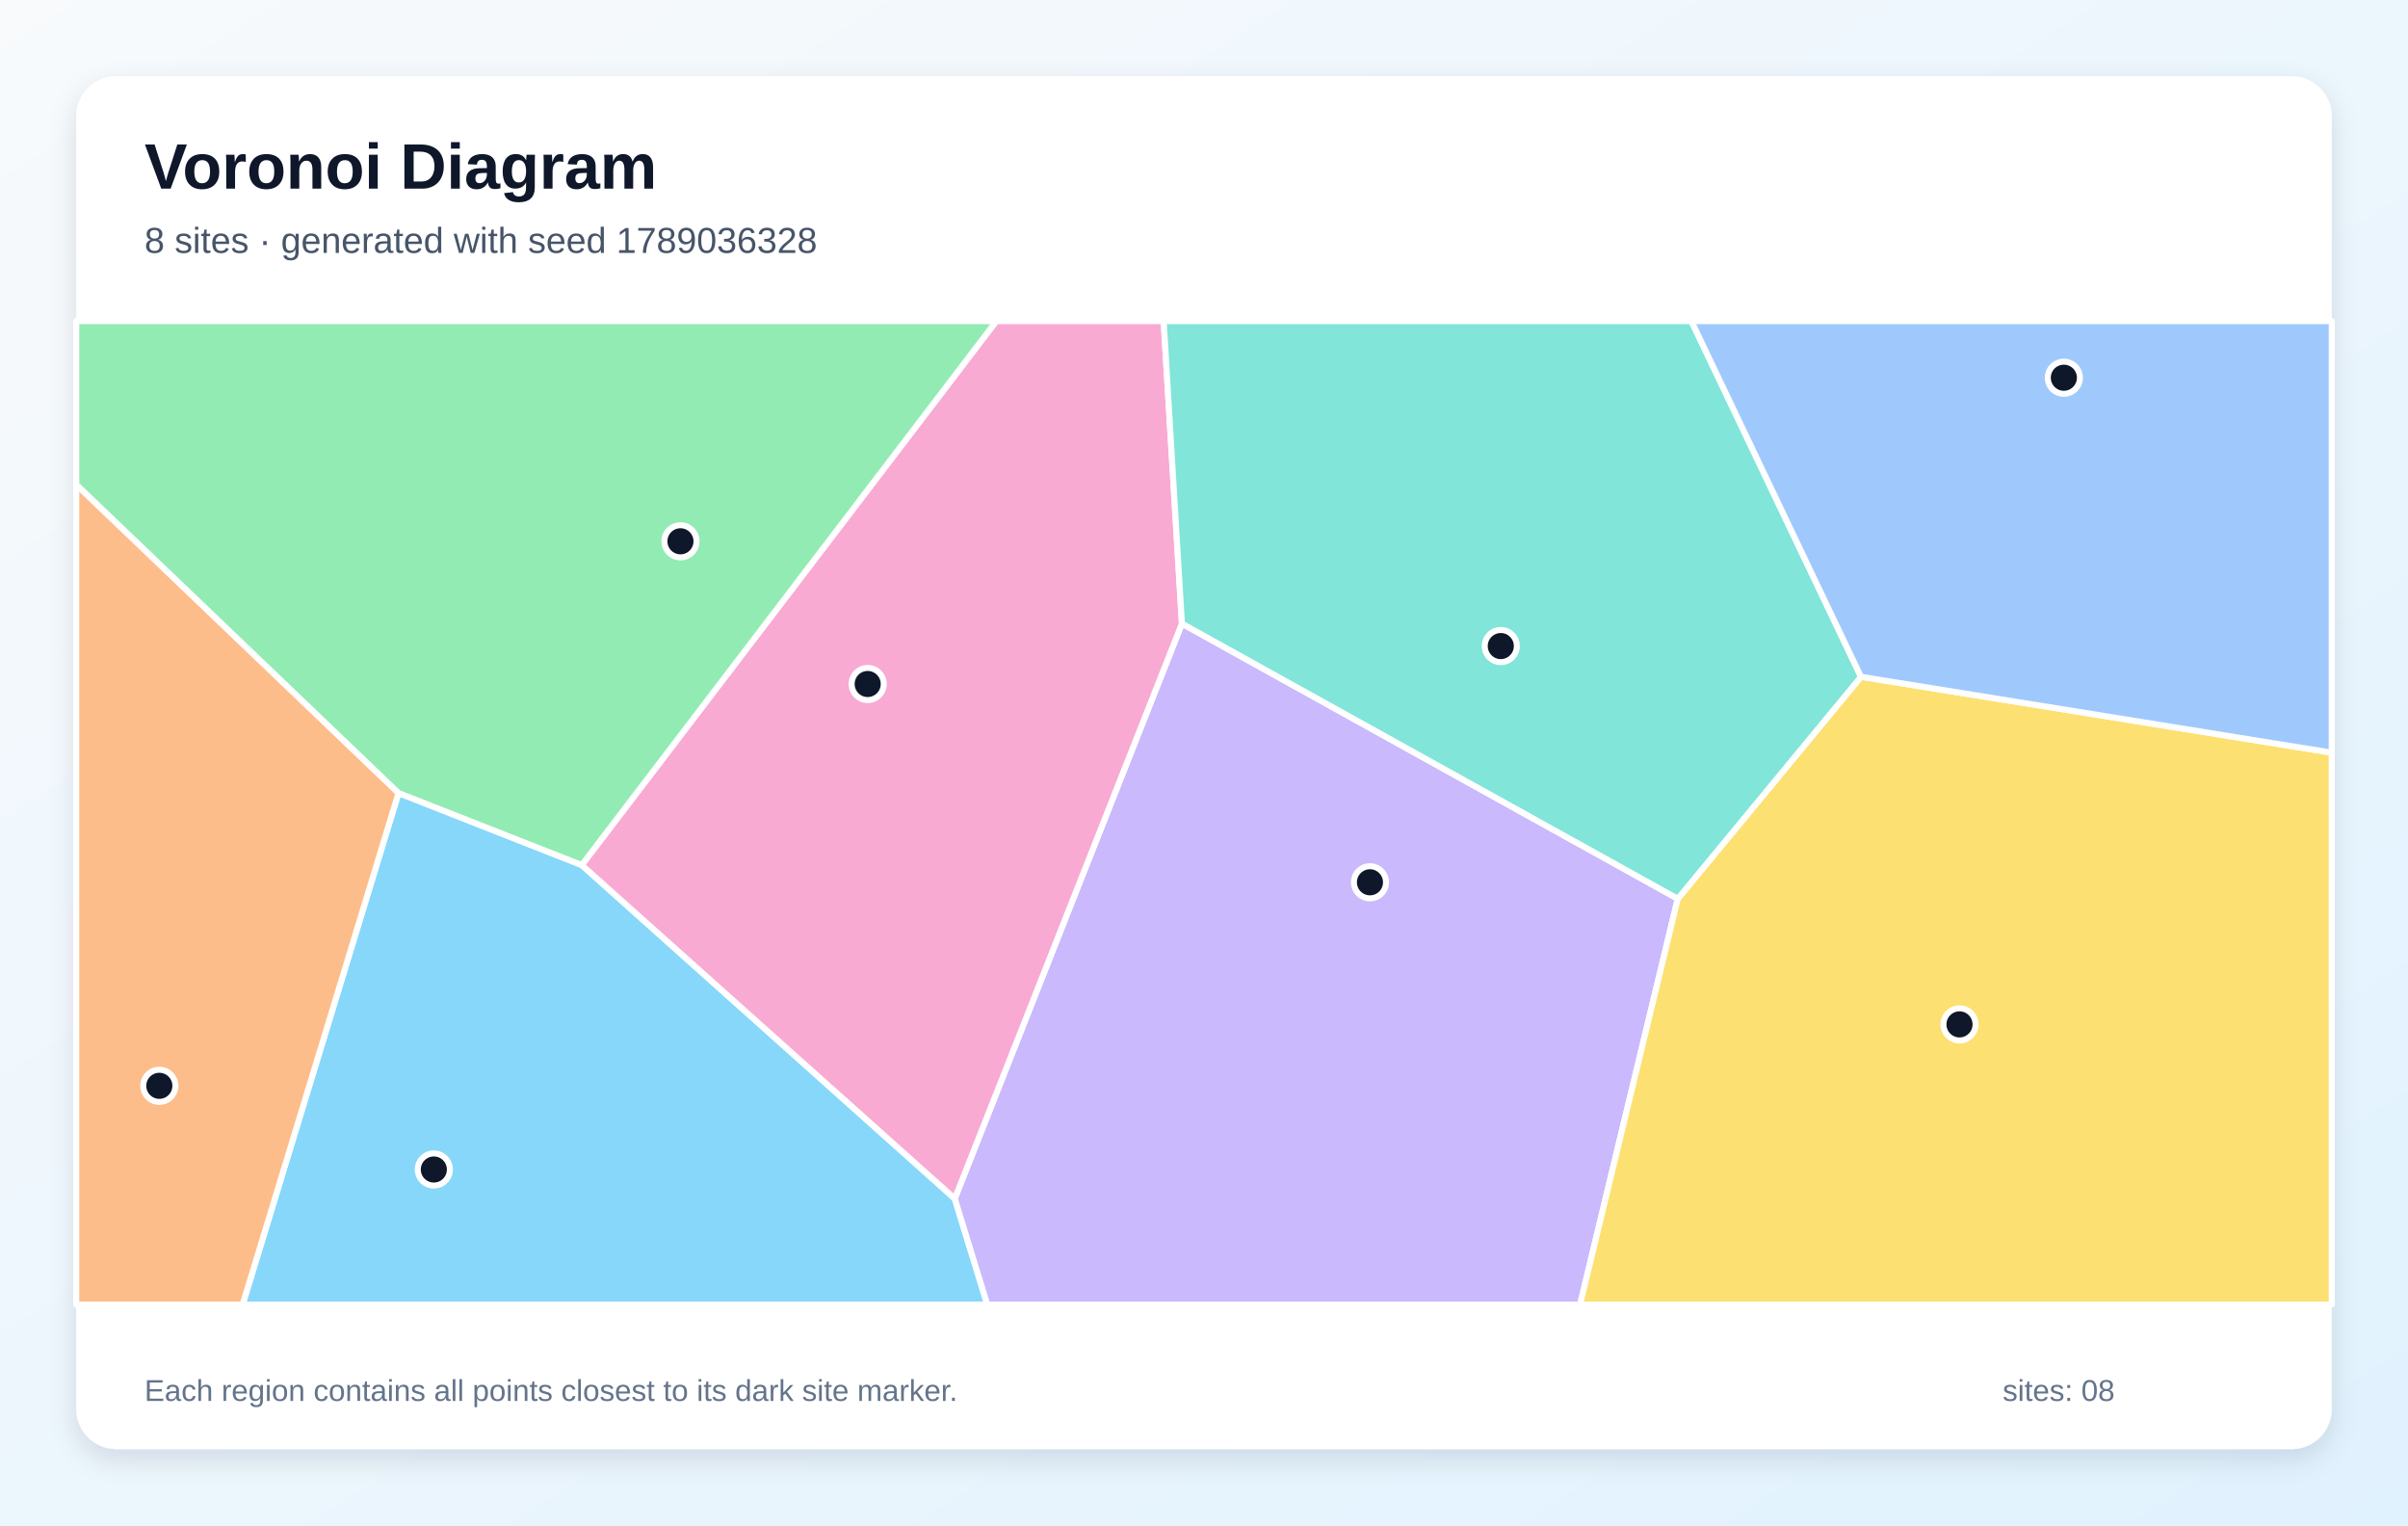
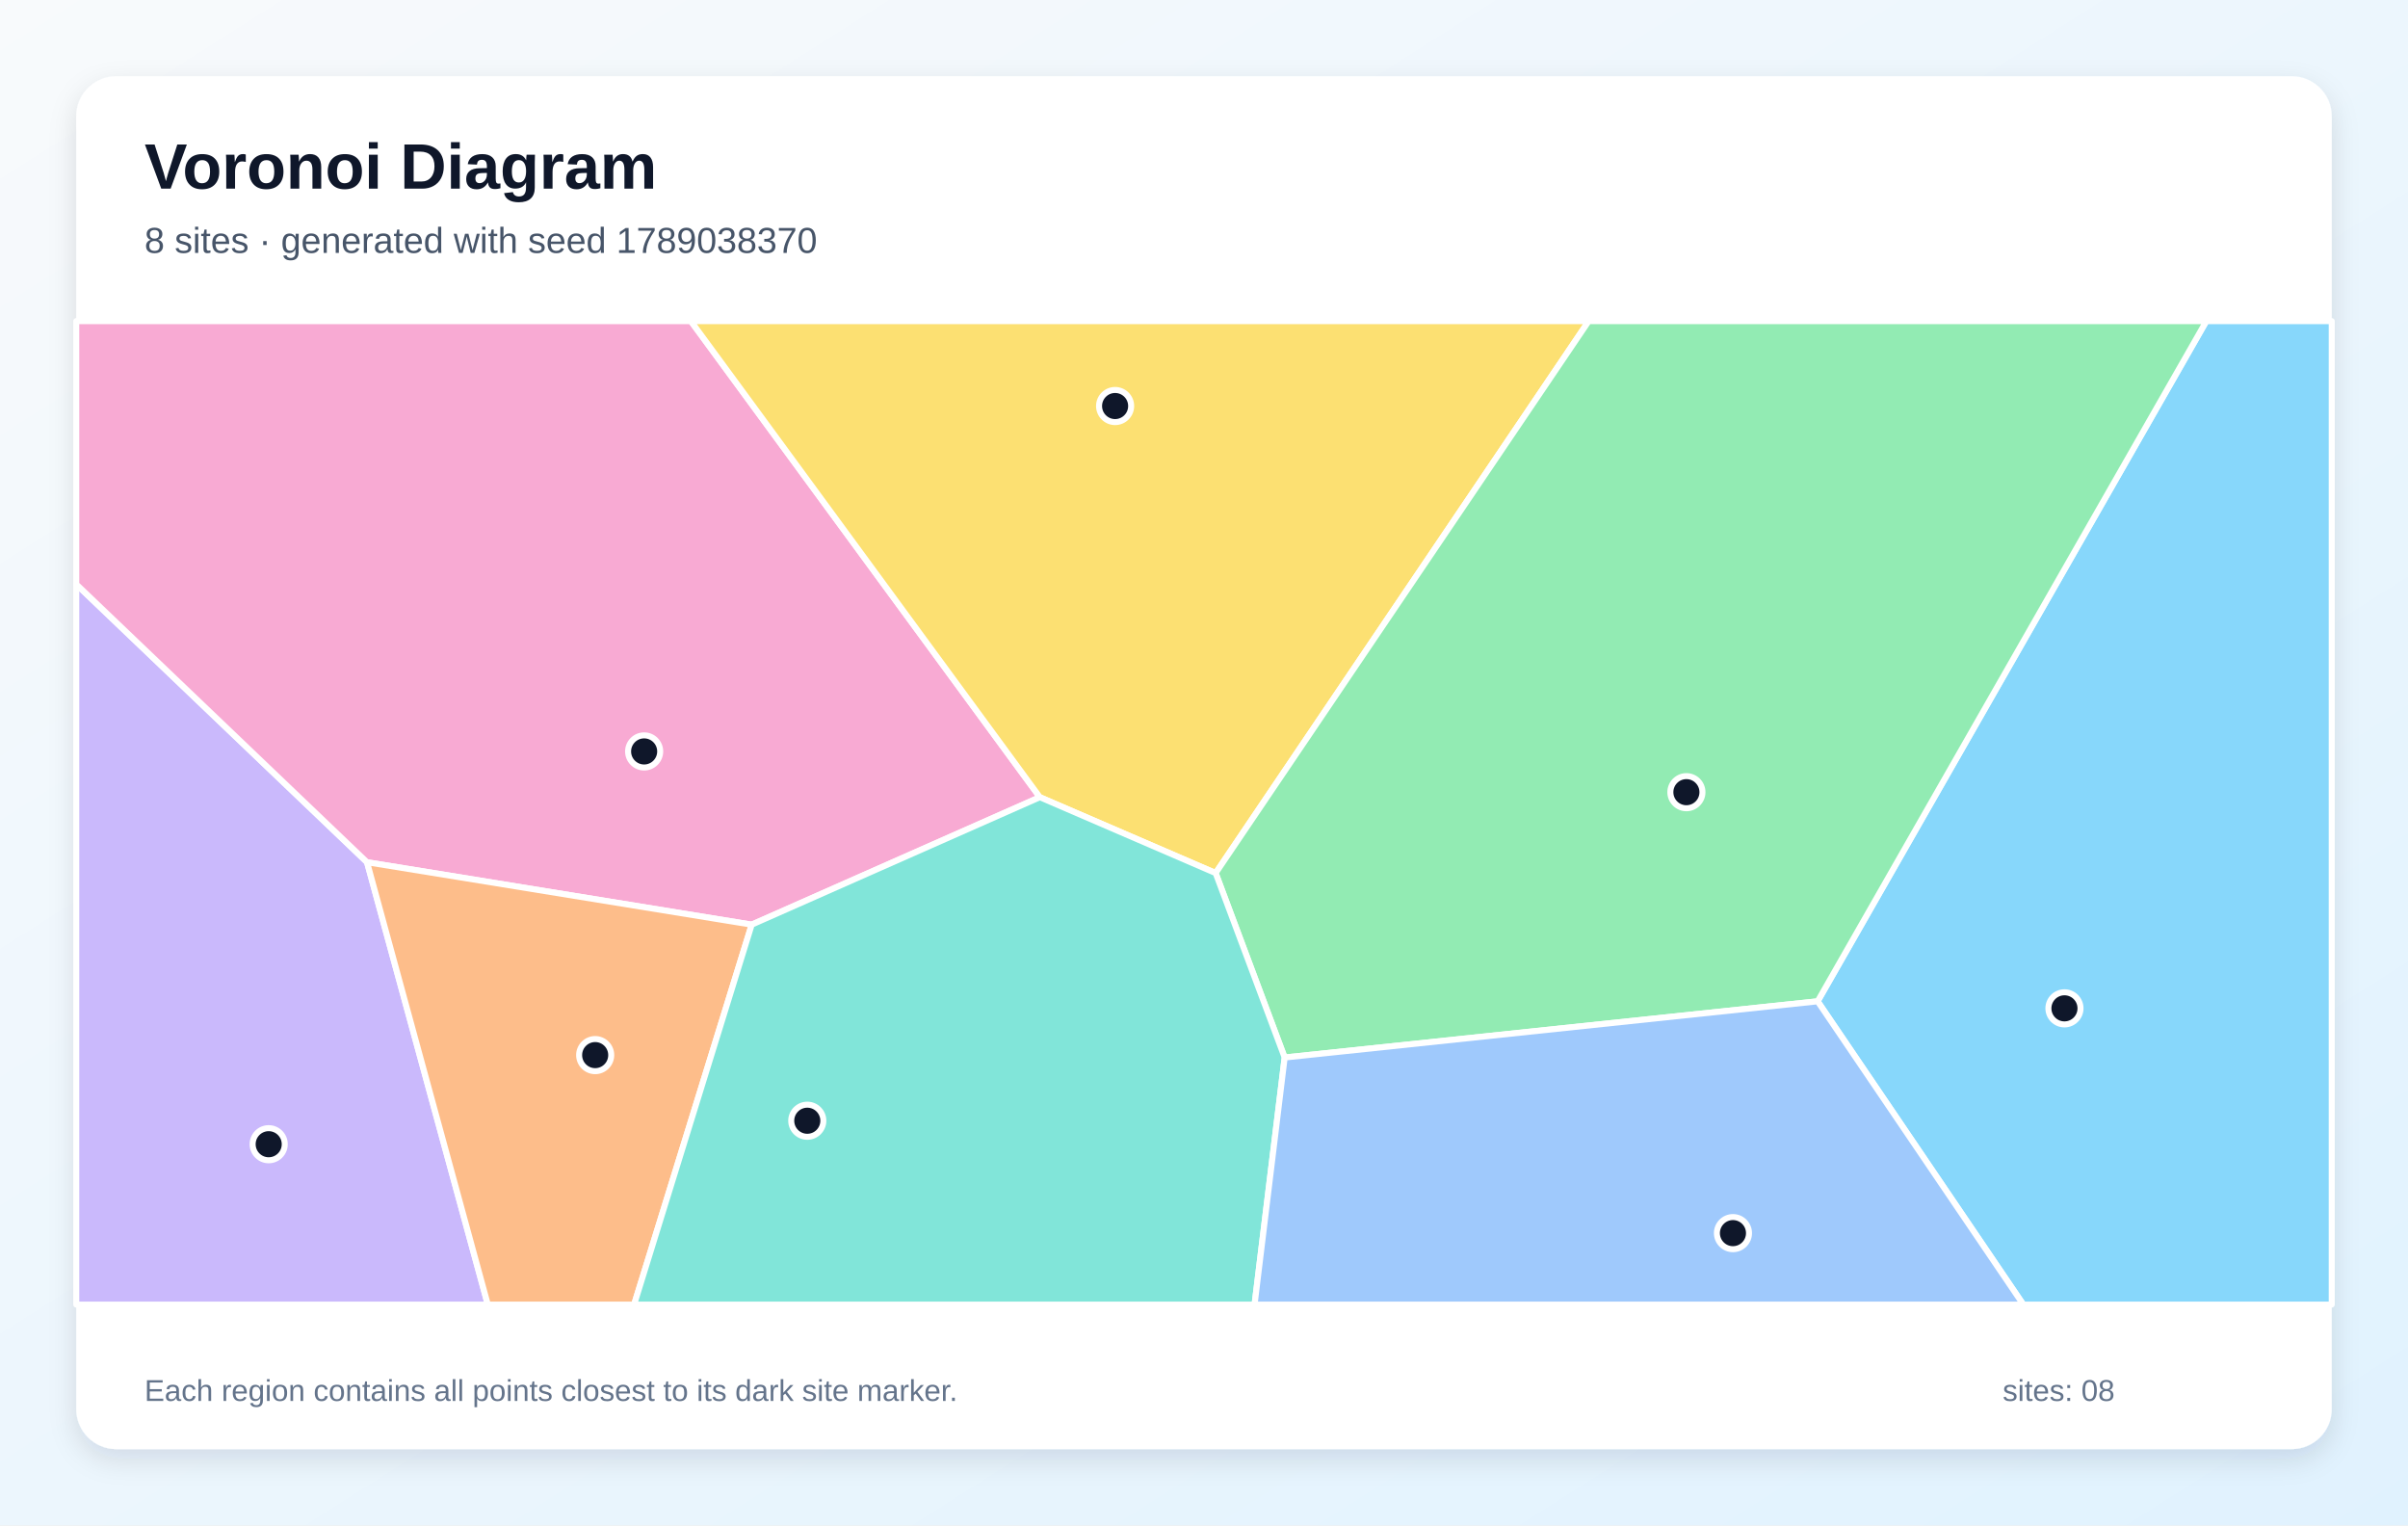
<svg xmlns="http://www.w3.org/2000/svg" width="1200" height="760" viewBox="0 0 1200 760" role="img" aria-labelledby="title description">
  <defs>
    <linearGradient id="background" x1="0" y1="0" x2="1" y2="1">
      <stop stop-color="#F8FAFC" />
      <stop offset="1" stop-color="#E0F2FE" />
    </linearGradient>
    <filter id="shadow" x="-10%" y="-10%" width="120%" height="120%">
      <feDropShadow dx="0" dy="5" stdDeviation="7" flood-color="#0F172A" flood-opacity=".12" />
    </filter>
  </defs>
  <rect width="1200" height="760" fill="url(#background)" />
  <rect x="38" y="38" width="1124" height="684" rx="20" fill="#FFFFFF" filter="url(#shadow)" />
  <g font-family="Arial, sans-serif">
    <text x="72" y="94" font-size="32" font-weight="700" fill="#0F172A">Voronoi Diagram</text>
-     <text x="72" y="126" font-size="18" fill="#475569">8 sites · generated with seed 1789036328</text>
+     <text x="72" y="126" font-size="18" fill="#475569">8 sites · generated with seed 1789038370</text>
  </g>
  <g stroke="#FFFFFF" stroke-width="3" stroke-linejoin="round">
-     <polygon points="198.6,395.1 289.9,431.0 475.8,597.2 492.0,650.0 120.9,650.0" fill="#38BDF8" fill-opacity="0.60" />
-     <polygon points="475.8,597.2 589.0,310.7 836.1,447.8 787.4,650.0 492.0,650.0" fill="#A78BFA" fill-opacity="0.60" />
-     <polygon points="589.0,310.7 475.8,597.2 289.9,431.0 496.5,160.0 579.9,160.0" fill="#F472B6" fill-opacity="0.60" />
-     <polygon points="38.0,241.4 198.6,395.1 120.9,650.0 38.0,650.0" fill="#FB923C" fill-opacity="0.60" />
-     <polygon points="836.1,447.8 927.4,337.2 1162.0,375.0 1162.0,650.0 787.4,650.0" fill="#FACC15" fill-opacity="0.60" />
-     <polygon points="289.9,431.0 198.6,395.1 38.0,241.4 38.0,160.0 496.5,160.0" fill="#4ADE80" fill-opacity="0.60" />
-     <polygon points="927.4,337.2 836.1,447.8 589.0,310.7 579.9,160.0 842.9,160.0" fill="#2DD4BF" fill-opacity="0.60" />
-     <polygon points="927.4,337.2 842.9,160.0 1162.0,160.0 1162.0,375.0" fill="#60A5FA" fill-opacity="0.60" />
+     <polygon points="905.8,498.9 1099.5,160.0 1162.0,160.0 1162.0,650.0 1008.3,650.0" fill="#38BDF8" fill-opacity="0.60" />
+     <polygon points="38.0,291.1 182.9,429.6 243.1,650.0 38.0,650.0" fill="#A78BFA" fill-opacity="0.60" />
+     <polygon points="518.2,397.2 374.6,460.7 182.9,429.6 38.0,291.1 38.0,160.0 344.3,160.0" fill="#F472B6" fill-opacity="0.60" />
+     <polygon points="182.9,429.6 374.6,460.7 316.0,650.0 243.1,650.0" fill="#FB923C" fill-opacity="0.60" />
+     <polygon points="605.8,435.0 518.2,397.2 344.3,160.0 791.7,160.0" fill="#FACC15" fill-opacity="0.60" />
+     <polygon points="640.2,526.9 605.8,435.0 791.7,160.0 1099.5,160.0 905.8,498.9" fill="#4ADE80" fill-opacity="0.60" />
+     <polygon points="374.6,460.7 518.2,397.2 605.8,435.0 640.2,526.9 625.2,650.0 316.0,650.0" fill="#2DD4BF" fill-opacity="0.60" />
+     <polygon points="640.2,526.9 905.8,498.9 1008.3,650.0 625.2,650.0" fill="#60A5FA" fill-opacity="0.60" />
  </g>
  <g>
-     <circle cx="216.2" cy="582.7" r="8" fill="#0F172A" stroke="#FFFFFF" stroke-width="3" />
-     <circle cx="682.7" cy="439.6" r="8" fill="#0F172A" stroke="#FFFFFF" stroke-width="3" />
-     <circle cx="432.4" cy="340.8" r="8" fill="#0F172A" stroke="#FFFFFF" stroke-width="3" />
-     <circle cx="79.4" cy="541.0" r="8" fill="#0F172A" stroke="#FFFFFF" stroke-width="3" />
-     <circle cx="976.5" cy="510.4" r="8" fill="#0F172A" stroke="#FFFFFF" stroke-width="3" />
-     <circle cx="339.1" cy="269.7" r="8" fill="#0F172A" stroke="#FFFFFF" stroke-width="3" />
-     <circle cx="747.9" cy="321.9" r="8" fill="#0F172A" stroke="#FFFFFF" stroke-width="3" />
-     <circle cx="1028.5" cy="188.2" r="8" fill="#0F172A" stroke="#FFFFFF" stroke-width="3" />
+     <circle cx="1028.8" cy="502.4" r="8" fill="#0F172A" stroke="#FFFFFF" stroke-width="3" />
+     <circle cx="133.9" cy="570.1" r="8" fill="#0F172A" stroke="#FFFFFF" stroke-width="3" />
+     <circle cx="321.0" cy="374.4" r="8" fill="#0F172A" stroke="#FFFFFF" stroke-width="3" />
+     <circle cx="296.6" cy="525.7" r="8" fill="#0F172A" stroke="#FFFFFF" stroke-width="3" />
+     <circle cx="555.7" cy="202.3" r="8" fill="#0F172A" stroke="#FFFFFF" stroke-width="3" />
+     <circle cx="840.4" cy="394.7" r="8" fill="#0F172A" stroke="#FFFFFF" stroke-width="3" />
+     <circle cx="402.3" cy="558.4" r="8" fill="#0F172A" stroke="#FFFFFF" stroke-width="3" />
+     <circle cx="863.6" cy="614.4" r="8" fill="#0F172A" stroke="#FFFFFF" stroke-width="3" />
  </g>
  <g font-family="Arial, sans-serif" font-size="15" fill="#64748B">
    <text x="72" y="698">Each region contains all points closest to its dark site marker.</text>
    <text x="998" y="698">sites: 08</text>
  </g>
</svg>
